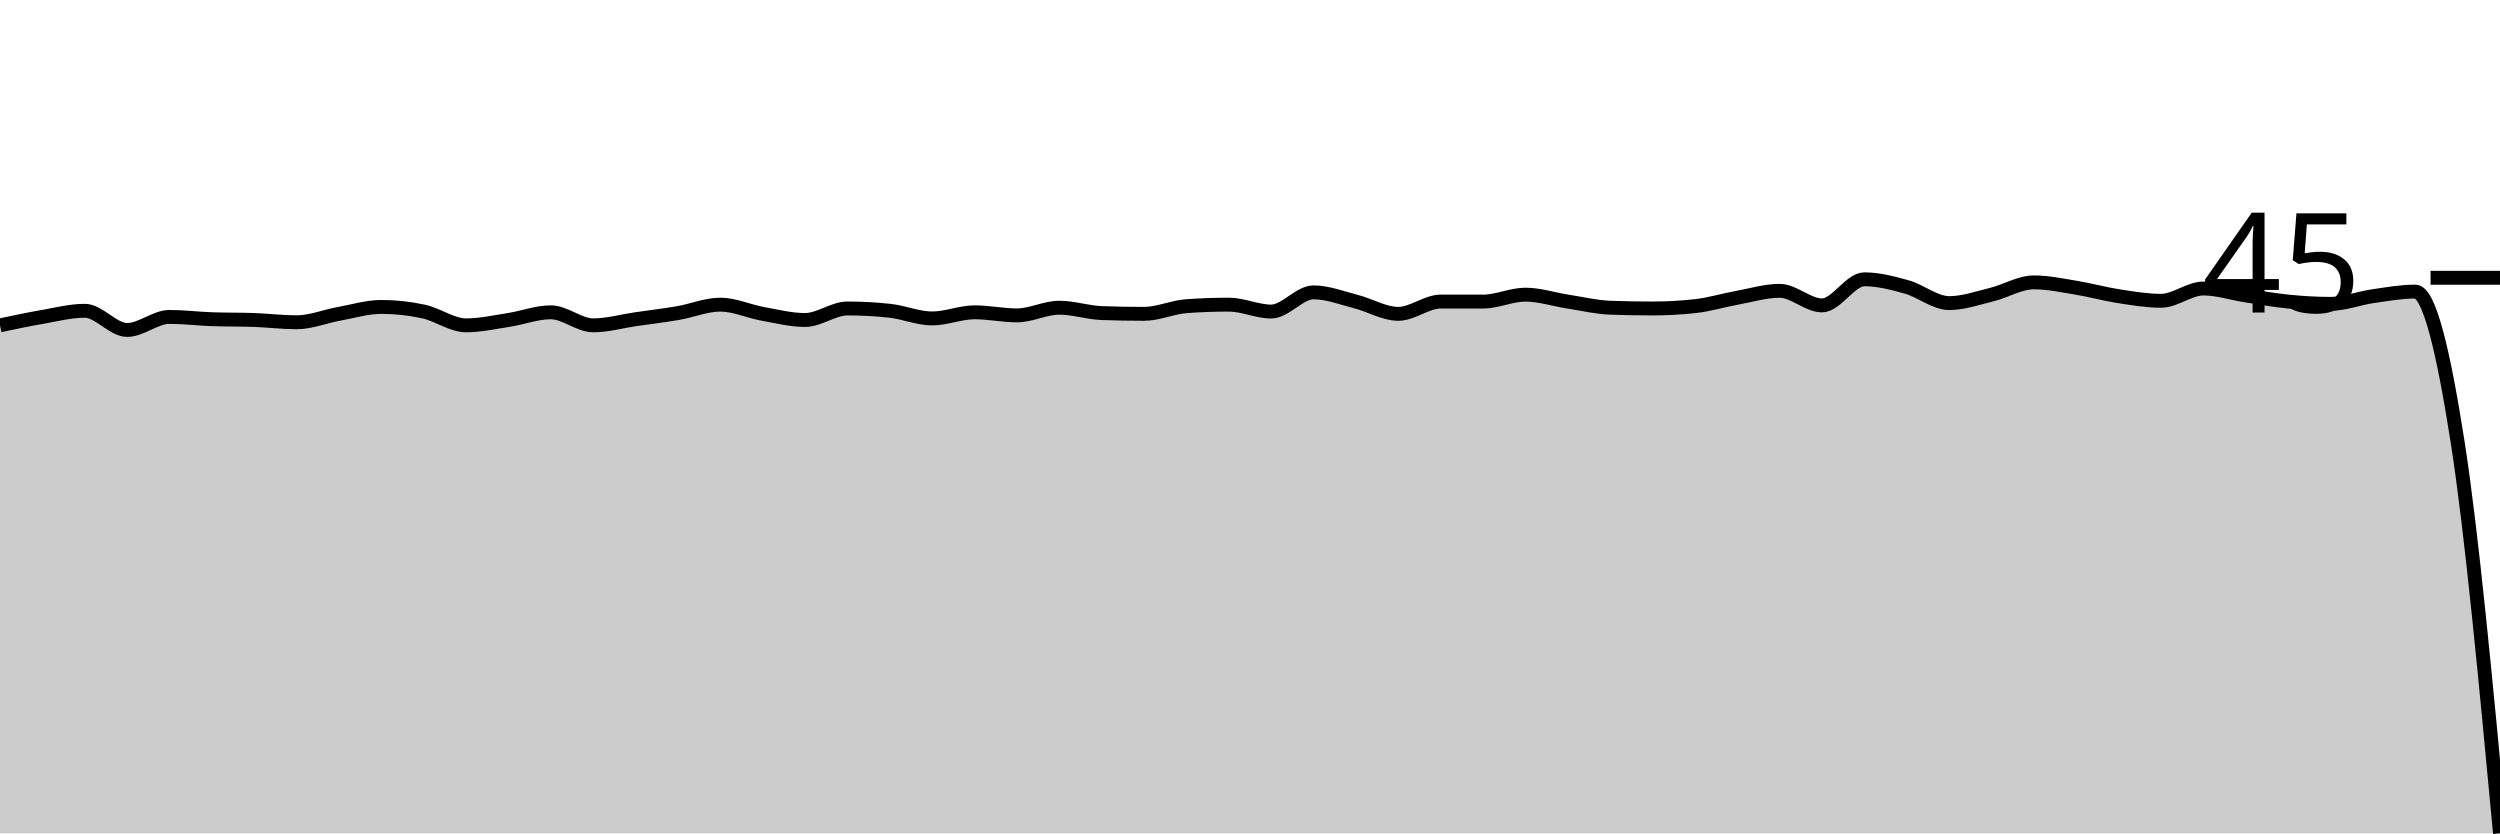
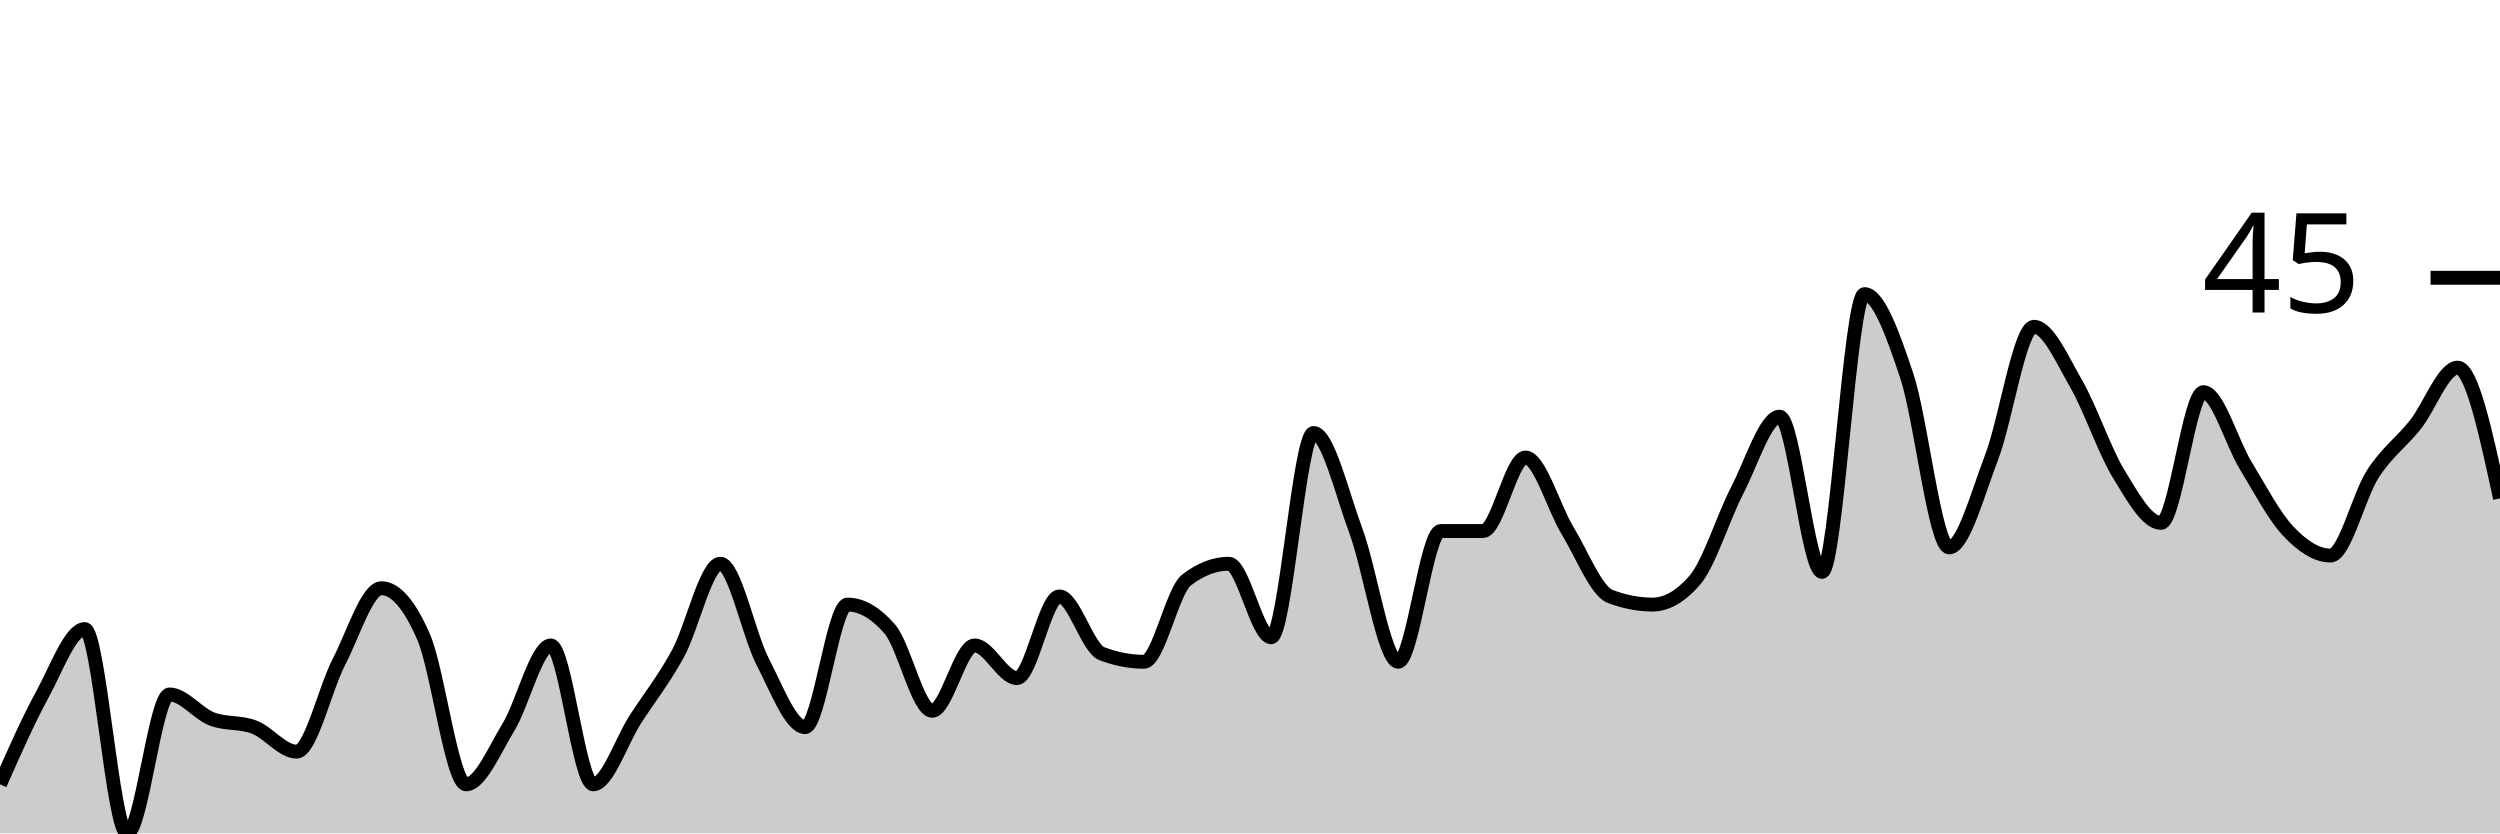
<svg xmlns="http://www.w3.org/2000/svg" viewBox="0 0 180 60">
  <g transform="translate(0,20)">
-     <path class="area" fill="rgba(0, 0, 0, 0.2)" d="M0,3.425C1.017,3.209,2.034,2.993,3.051,2.818C4.068,2.643,5.085,2.376,6.102,2.376C7.119,2.376,8.136,3.757,9.153,3.757C10.169,3.757,11.186,2.818,12.203,2.818C13.22,2.818,14.237,2.947,15.254,2.983C16.271,3.02,17.288,3.002,18.305,3.039C19.322,3.076,20.339,3.204,21.356,3.204C22.373,3.204,23.39,2.781,24.407,2.597C25.424,2.413,26.441,2.099,27.458,2.099C28.475,2.099,29.492,2.21,30.508,2.431C31.525,2.652,32.542,3.425,33.559,3.425C34.576,3.425,35.593,3.195,36.61,3.039C37.627,2.882,38.644,2.486,39.661,2.486C40.678,2.486,41.695,3.425,42.712,3.425C43.729,3.425,44.746,3.131,45.763,2.983C46.78,2.836,47.797,2.716,48.814,2.541C49.831,2.366,50.847,1.934,51.864,1.934C52.881,1.934,53.898,2.413,54.915,2.597C55.932,2.781,56.949,3.039,57.966,3.039C58.983,3.039,60,2.21,61.017,2.21C62.034,2.21,63.051,2.265,64.068,2.376C65.085,2.486,66.102,2.928,67.119,2.928C68.136,2.928,69.153,2.486,70.169,2.486C71.186,2.486,72.203,2.707,73.22,2.707C74.237,2.707,75.254,2.155,76.271,2.155C77.288,2.155,78.305,2.505,79.322,2.541C80.339,2.578,81.356,2.597,82.373,2.597C83.39,2.597,84.407,2.118,85.424,2.044C86.441,1.971,87.458,1.934,88.475,1.934C89.492,1.934,90.508,2.431,91.525,2.431C92.542,2.431,93.559,1.05,94.576,1.05C95.593,1.05,96.61,1.455,97.627,1.713C98.644,1.971,99.661,2.597,100.678,2.597C101.695,2.597,102.712,1.713,103.729,1.713C104.746,1.713,105.763,1.713,106.78,1.713C107.797,1.713,108.814,1.215,109.831,1.215C110.847,1.215,111.864,1.556,112.881,1.713C113.898,1.869,114.915,2.118,115.932,2.155C116.949,2.192,117.966,2.21,118.983,2.21C120,2.21,121.017,2.155,122.034,2.044C123.051,1.934,124.068,1.621,125.085,1.436C126.102,1.252,127.119,0.939,128.136,0.939C129.153,0.939,130.169,1.989,131.186,1.989C132.203,1.989,133.22,0.11,134.237,0.11C135.254,0.11,136.271,0.378,137.288,0.663C138.305,0.948,139.322,1.823,140.339,1.823C141.356,1.823,142.373,1.464,143.39,1.215C144.407,0.967,145.424,0.331,146.441,0.331C147.458,0.331,148.475,0.552,149.492,0.718C150.508,0.884,151.525,1.169,152.542,1.326C153.559,1.483,154.576,1.657,155.593,1.657C156.61,1.657,157.627,0.773,158.644,0.773C159.661,0.773,160.678,1.114,161.695,1.271C162.712,1.427,163.729,1.611,164.746,1.713C165.763,1.814,166.78,1.878,167.797,1.878C168.814,1.878,169.831,1.473,170.847,1.326C171.864,1.179,172.881,0.994,173.898,0.994C174.915,0.994,175.932,5.322,176.949,11.823C177.966,18.324,178.983,29.162,180,40L180,40C178.983,40,177.966,40,176.949,40C175.932,40,174.915,40,173.898,40C172.881,40,171.864,40,170.847,40C169.831,40,168.814,40,167.797,40C166.78,40,165.763,40,164.746,40C163.729,40,162.712,40,161.695,40C160.678,40,159.661,40,158.644,40C157.627,40,156.61,40,155.593,40C154.576,40,153.559,40,152.542,40C151.525,40,150.508,40,149.492,40C148.475,40,147.458,40,146.441,40C145.424,40,144.407,40,143.39,40C142.373,40,141.356,40,140.339,40C139.322,40,138.305,40,137.288,40C136.271,40,135.254,40,134.237,40C133.22,40,132.203,40,131.186,40C130.169,40,129.153,40,128.136,40C127.119,40,126.102,40,125.085,40C124.068,40,123.051,40,122.034,40C121.017,40,120,40,118.983,40C117.966,40,116.949,40,115.932,40C114.915,40,113.898,40,112.881,40C111.864,40,110.847,40,109.831,40C108.814,40,107.797,40,106.78,40C105.763,40,104.746,40,103.729,40C102.712,40,101.695,40,100.678,40C99.661,40,98.644,40,97.627,40C96.61,40,95.593,40,94.576,40C93.559,40,92.542,40,91.525,40C90.508,40,89.492,40,88.475,40C87.458,40,86.441,40,85.424,40C84.407,40,83.39,40,82.373,40C81.356,40,80.339,40,79.322,40C78.305,40,77.288,40,76.271,40C75.254,40,74.237,40,73.22,40C72.203,40,71.186,40,70.169,40C69.153,40,68.136,40,67.119,40C66.102,40,65.085,40,64.068,40C63.051,40,62.034,40,61.017,40C60,40,58.983,40,57.966,40C56.949,40,55.932,40,54.915,40C53.898,40,52.881,40,51.864,40C50.847,40,49.831,40,48.814,40C47.797,40,46.78,40,45.763,40C44.746,40,43.729,40,42.712,40C41.695,40,40.678,40,39.661,40C38.644,40,37.627,40,36.61,40C35.593,40,34.576,40,33.559,40C32.542,40,31.525,40,30.508,40C29.492,40,28.475,40,27.458,40C26.441,40,25.424,40,24.407,40C23.39,40,22.373,40,21.356,40C20.339,40,19.322,40,18.305,40C17.288,40,16.271,40,15.254,40C14.237,40,13.22,40,12.203,40C11.186,40,10.169,40,9.153,40C8.136,40,7.119,40,6.102,40C5.085,40,4.068,40,3.051,40C2.034,40,1.017,40,0,40Z" />
-     <path class="line" stroke="black" fill="none" d="M0,3.425C1.017,3.209,2.034,2.993,3.051,2.818C4.068,2.643,5.085,2.376,6.102,2.376C7.119,2.376,8.136,3.757,9.153,3.757C10.169,3.757,11.186,2.818,12.203,2.818C13.22,2.818,14.237,2.947,15.254,2.983C16.271,3.02,17.288,3.002,18.305,3.039C19.322,3.076,20.339,3.204,21.356,3.204C22.373,3.204,23.39,2.781,24.407,2.597C25.424,2.413,26.441,2.099,27.458,2.099C28.475,2.099,29.492,2.21,30.508,2.431C31.525,2.652,32.542,3.425,33.559,3.425C34.576,3.425,35.593,3.195,36.61,3.039C37.627,2.882,38.644,2.486,39.661,2.486C40.678,2.486,41.695,3.425,42.712,3.425C43.729,3.425,44.746,3.131,45.763,2.983C46.78,2.836,47.797,2.716,48.814,2.541C49.831,2.366,50.847,1.934,51.864,1.934C52.881,1.934,53.898,2.413,54.915,2.597C55.932,2.781,56.949,3.039,57.966,3.039C58.983,3.039,60,2.21,61.017,2.21C62.034,2.21,63.051,2.265,64.068,2.376C65.085,2.486,66.102,2.928,67.119,2.928C68.136,2.928,69.153,2.486,70.169,2.486C71.186,2.486,72.203,2.707,73.22,2.707C74.237,2.707,75.254,2.155,76.271,2.155C77.288,2.155,78.305,2.505,79.322,2.541C80.339,2.578,81.356,2.597,82.373,2.597C83.39,2.597,84.407,2.118,85.424,2.044C86.441,1.971,87.458,1.934,88.475,1.934C89.492,1.934,90.508,2.431,91.525,2.431C92.542,2.431,93.559,1.05,94.576,1.05C95.593,1.05,96.61,1.455,97.627,1.713C98.644,1.971,99.661,2.597,100.678,2.597C101.695,2.597,102.712,1.713,103.729,1.713C104.746,1.713,105.763,1.713,106.78,1.713C107.797,1.713,108.814,1.215,109.831,1.215C110.847,1.215,111.864,1.556,112.881,1.713C113.898,1.869,114.915,2.118,115.932,2.155C116.949,2.192,117.966,2.21,118.983,2.21C120,2.21,121.017,2.155,122.034,2.044C123.051,1.934,124.068,1.621,125.085,1.436C126.102,1.252,127.119,0.939,128.136,0.939C129.153,0.939,130.169,1.989,131.186,1.989C132.203,1.989,133.22,0.11,134.237,0.11C135.254,0.11,136.271,0.378,137.288,0.663C138.305,0.948,139.322,1.823,140.339,1.823C141.356,1.823,142.373,1.464,143.39,1.215C144.407,0.967,145.424,0.331,146.441,0.331C147.458,0.331,148.475,0.552,149.492,0.718C150.508,0.884,151.525,1.169,152.542,1.326C153.559,1.483,154.576,1.657,155.593,1.657C156.61,1.657,157.627,0.773,158.644,0.773C159.661,0.773,160.678,1.114,161.695,1.271C162.712,1.427,163.729,1.611,164.746,1.713C165.763,1.814,166.78,1.878,167.797,1.878C168.814,1.878,169.831,1.473,170.847,1.326C171.864,1.179,172.881,0.994,173.898,0.994C174.915,0.994,175.932,5.322,176.949,11.823C177.966,18.324,178.983,29.162,180,40" />
+     <path class="area" fill="rgba(0, 0, 0, 0.2)" d="M0,36.471C1.017,34.167,2.034,31.863,3.051,30C4.068,28.137,5.085,25.294,6.102,25.294C7.119,25.294,8.136,40,9.153,40C10.169,40,11.186,30,12.203,30C13.22,30,14.237,31.373,15.254,31.765C16.271,32.157,17.288,31.961,18.305,32.353C19.322,32.745,20.339,34.118,21.356,34.118C22.373,34.118,23.39,29.608,24.407,27.647C25.424,25.686,26.441,22.353,27.458,22.353C28.475,22.353,29.492,23.529,30.508,25.882C31.525,28.235,32.542,36.471,33.559,36.471C34.576,36.471,35.593,34.02,36.61,32.353C37.627,30.686,38.644,26.471,39.661,26.471C40.678,26.471,41.695,36.471,42.712,36.471C43.729,36.471,44.746,33.333,45.763,31.765C46.78,30.196,47.797,28.922,48.814,27.059C49.831,25.196,50.847,20.588,51.864,20.588C52.881,20.588,53.898,25.686,54.915,27.647C55.932,29.608,56.949,32.353,57.966,32.353C58.983,32.353,60,23.529,61.017,23.529C62.034,23.529,63.051,24.118,64.068,25.294C65.085,26.471,66.102,31.176,67.119,31.176C68.136,31.176,69.153,26.471,70.169,26.471C71.186,26.471,72.203,28.824,73.22,28.824C74.237,28.824,75.254,22.941,76.271,22.941C77.288,22.941,78.305,26.667,79.322,27.059C80.339,27.451,81.356,27.647,82.373,27.647C83.39,27.647,84.407,22.549,85.424,21.765C86.441,20.98,87.458,20.588,88.475,20.588C89.492,20.588,90.508,25.882,91.525,25.882C92.542,25.882,93.559,11.176,94.576,11.176C95.593,11.176,96.61,15.49,97.627,18.235C98.644,20.98,99.661,27.647,100.678,27.647C101.695,27.647,102.712,18.235,103.729,18.235C104.746,18.235,105.763,18.235,106.78,18.235C107.797,18.235,108.814,12.941,109.831,12.941C110.847,12.941,111.864,16.569,112.881,18.235C113.898,19.902,114.915,22.549,115.932,22.941C116.949,23.333,117.966,23.529,118.983,23.529C120,23.529,121.017,22.941,122.034,21.765C123.051,20.588,124.068,17.255,125.085,15.294C126.102,13.333,127.119,10,128.136,10C129.153,10,130.169,21.176,131.186,21.176C132.203,21.176,133.22,1.176,134.237,1.176C135.254,1.176,136.271,4.02,137.288,7.059C138.305,10.098,139.322,19.412,140.339,19.412C141.356,19.412,142.373,15.588,143.39,12.941C144.407,10.294,145.424,3.529,146.441,3.529C147.458,3.529,148.475,5.882,149.492,7.647C150.508,9.412,151.525,12.451,152.542,14.118C153.559,15.784,154.576,17.647,155.593,17.647C156.61,17.647,157.627,8.235,158.644,8.235C159.661,8.235,160.678,11.863,161.695,13.529C162.712,15.196,163.729,17.157,164.746,18.235C165.763,19.314,166.78,20,167.797,20C168.814,20,169.831,15.686,170.847,14.118C171.864,12.549,172.881,11.863,173.898,10.588C174.915,9.314,175.932,6.471,176.949,6.471C177.966,6.471,178.983,11.176,180,15.882L180,40C178.983,40,177.966,40,176.949,40C175.932,40,174.915,40,173.898,40C172.881,40,171.864,40,170.847,40C169.831,40,168.814,40,167.797,40C166.78,40,165.763,40,164.746,40C163.729,40,162.712,40,161.695,40C160.678,40,159.661,40,158.644,40C157.627,40,156.61,40,155.593,40C154.576,40,153.559,40,152.542,40C151.525,40,150.508,40,149.492,40C148.475,40,147.458,40,146.441,40C145.424,40,144.407,40,143.39,40C142.373,40,141.356,40,140.339,40C139.322,40,138.305,40,137.288,40C136.271,40,135.254,40,134.237,40C133.22,40,132.203,40,131.186,40C130.169,40,129.153,40,128.136,40C127.119,40,126.102,40,125.085,40C124.068,40,123.051,40,122.034,40C121.017,40,120,40,118.983,40C117.966,40,116.949,40,115.932,40C114.915,40,113.898,40,112.881,40C111.864,40,110.847,40,109.831,40C108.814,40,107.797,40,106.78,40C105.763,40,104.746,40,103.729,40C102.712,40,101.695,40,100.678,40C99.661,40,98.644,40,97.627,40C96.61,40,95.593,40,94.576,40C93.559,40,92.542,40,91.525,40C90.508,40,89.492,40,88.475,40C87.458,40,86.441,40,85.424,40C84.407,40,83.39,40,82.373,40C81.356,40,80.339,40,79.322,40C78.305,40,77.288,40,76.271,40C75.254,40,74.237,40,73.22,40C72.203,40,71.186,40,70.169,40C69.153,40,68.136,40,67.119,40C66.102,40,65.085,40,64.068,40C63.051,40,62.034,40,61.017,40C60,40,58.983,40,57.966,40C56.949,40,55.932,40,54.915,40C53.898,40,52.881,40,51.864,40C50.847,40,49.831,40,48.814,40C47.797,40,46.78,40,45.763,40C44.746,40,43.729,40,42.712,40C41.695,40,40.678,40,39.661,40C38.644,40,37.627,40,36.61,40C35.593,40,34.576,40,33.559,40C32.542,40,31.525,40,30.508,40C29.492,40,28.475,40,27.458,40C26.441,40,25.424,40,24.407,40C23.39,40,22.373,40,21.356,40C20.339,40,19.322,40,18.305,40C17.288,40,16.271,40,15.254,40C14.237,40,13.22,40,12.203,40C11.186,40,10.169,40,9.153,40C8.136,40,7.119,40,6.102,40C5.085,40,4.068,40,3.051,40C2.034,40,1.017,40,0,40Z" />
+     <path class="line" stroke="black" fill="none" d="M0,36.471C1.017,34.167,2.034,31.863,3.051,30C4.068,28.137,5.085,25.294,6.102,25.294C7.119,25.294,8.136,40,9.153,40C10.169,40,11.186,30,12.203,30C13.22,30,14.237,31.373,15.254,31.765C16.271,32.157,17.288,31.961,18.305,32.353C19.322,32.745,20.339,34.118,21.356,34.118C22.373,34.118,23.39,29.608,24.407,27.647C25.424,25.686,26.441,22.353,27.458,22.353C28.475,22.353,29.492,23.529,30.508,25.882C31.525,28.235,32.542,36.471,33.559,36.471C34.576,36.471,35.593,34.02,36.61,32.353C37.627,30.686,38.644,26.471,39.661,26.471C40.678,26.471,41.695,36.471,42.712,36.471C43.729,36.471,44.746,33.333,45.763,31.765C46.78,30.196,47.797,28.922,48.814,27.059C49.831,25.196,50.847,20.588,51.864,20.588C52.881,20.588,53.898,25.686,54.915,27.647C55.932,29.608,56.949,32.353,57.966,32.353C58.983,32.353,60,23.529,61.017,23.529C62.034,23.529,63.051,24.118,64.068,25.294C65.085,26.471,66.102,31.176,67.119,31.176C68.136,31.176,69.153,26.471,70.169,26.471C71.186,26.471,72.203,28.824,73.22,28.824C74.237,28.824,75.254,22.941,76.271,22.941C77.288,22.941,78.305,26.667,79.322,27.059C80.339,27.451,81.356,27.647,82.373,27.647C83.39,27.647,84.407,22.549,85.424,21.765C86.441,20.98,87.458,20.588,88.475,20.588C89.492,20.588,90.508,25.882,91.525,25.882C92.542,25.882,93.559,11.176,94.576,11.176C95.593,11.176,96.61,15.49,97.627,18.235C98.644,20.98,99.661,27.647,100.678,27.647C101.695,27.647,102.712,18.235,103.729,18.235C104.746,18.235,105.763,18.235,106.78,18.235C107.797,18.235,108.814,12.941,109.831,12.941C110.847,12.941,111.864,16.569,112.881,18.235C113.898,19.902,114.915,22.549,115.932,22.941C116.949,23.333,117.966,23.529,118.983,23.529C120,23.529,121.017,22.941,122.034,21.765C123.051,20.588,124.068,17.255,125.085,15.294C126.102,13.333,127.119,10,128.136,10C129.153,10,130.169,21.176,131.186,21.176C132.203,21.176,133.22,1.176,134.237,1.176C135.254,1.176,136.271,4.02,137.288,7.059C138.305,10.098,139.322,19.412,140.339,19.412C141.356,19.412,142.373,15.588,143.39,12.941C144.407,10.294,145.424,3.529,146.441,3.529C147.458,3.529,148.475,5.882,149.492,7.647C150.508,9.412,151.525,12.451,152.542,14.118C153.559,15.784,154.576,17.647,155.593,17.647C156.61,17.647,157.627,8.235,158.644,8.235C159.661,8.235,160.678,11.863,161.695,13.529C162.712,15.196,163.729,17.157,164.746,18.235C165.763,19.314,166.78,20,167.797,20C168.814,20,169.831,15.686,170.847,14.118C171.864,12.549,172.881,11.863,173.898,10.588C174.915,9.314,175.932,6.471,176.949,6.471C177.966,6.471,178.983,11.176,180,15.882" />
    <path class="axis-ceiling" stroke-width="1" stroke="black" fill="none" d="M175,0L180,0" />
    <text class="axis-ceiling-label" font-family="sans-serif" text-anchor="end" font-size="10px" x="170" y="2.5">45</text>
  </g>
</svg>
